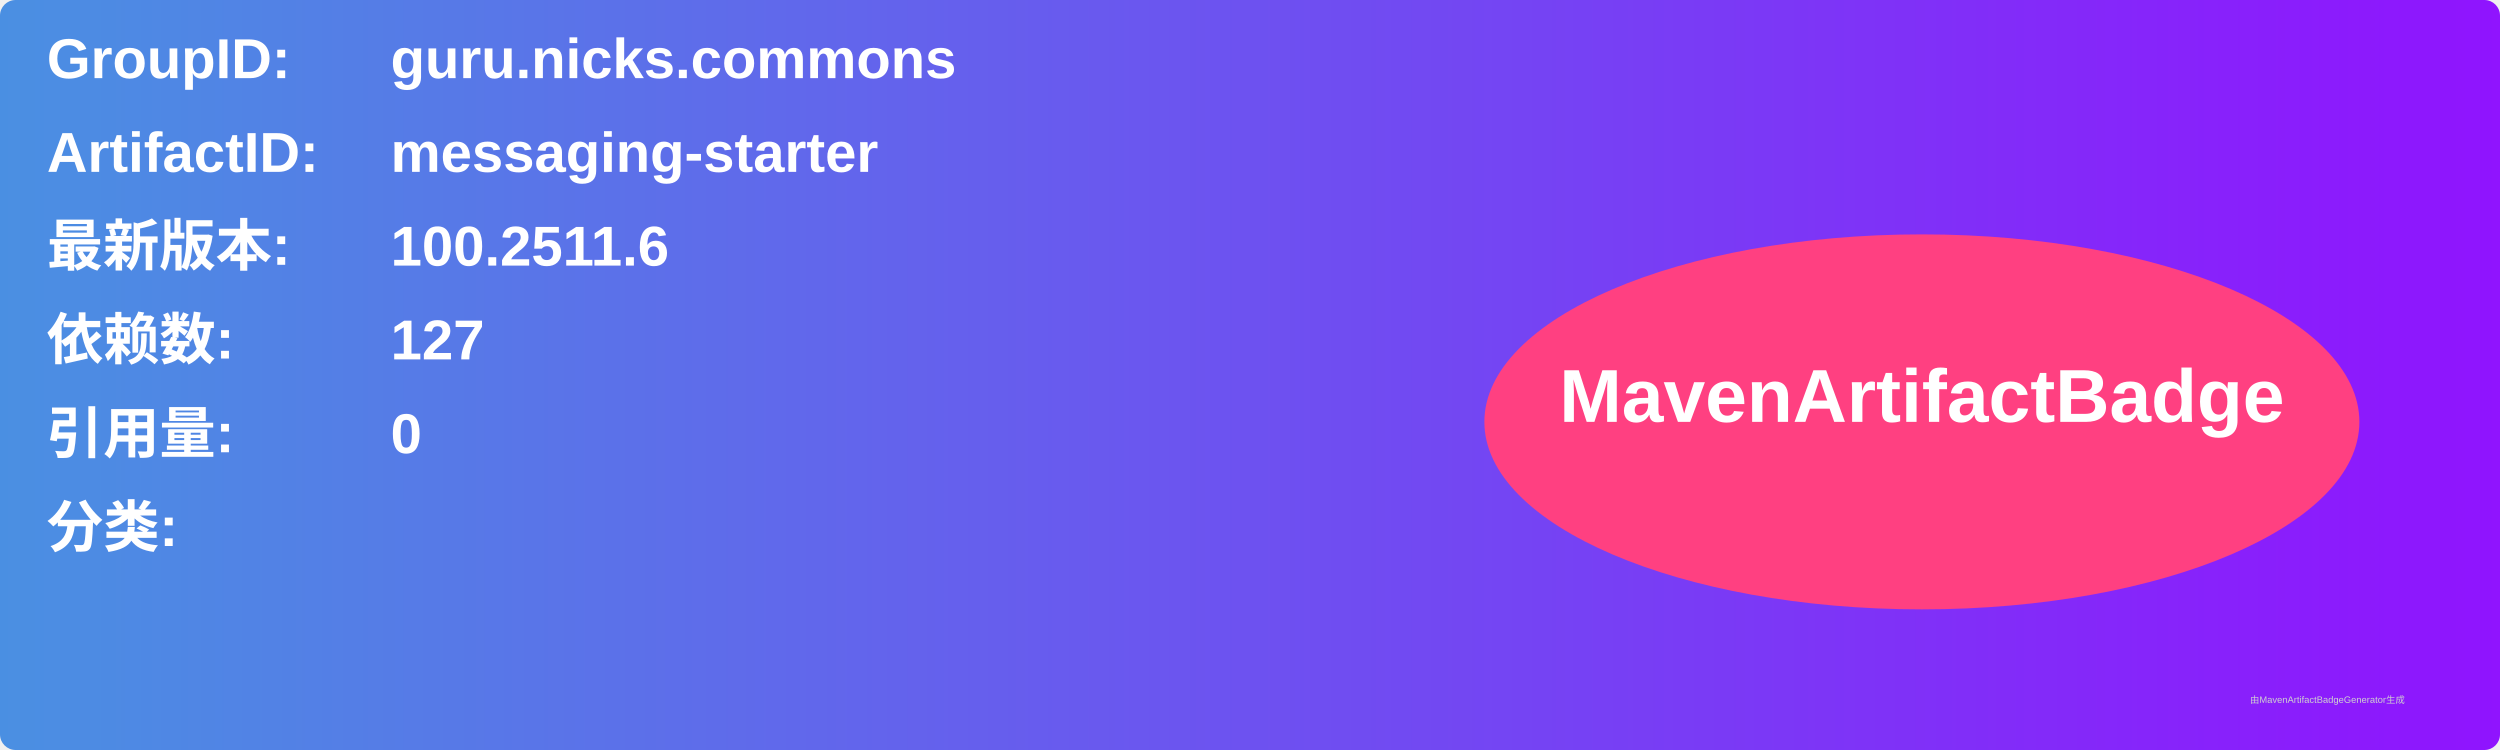
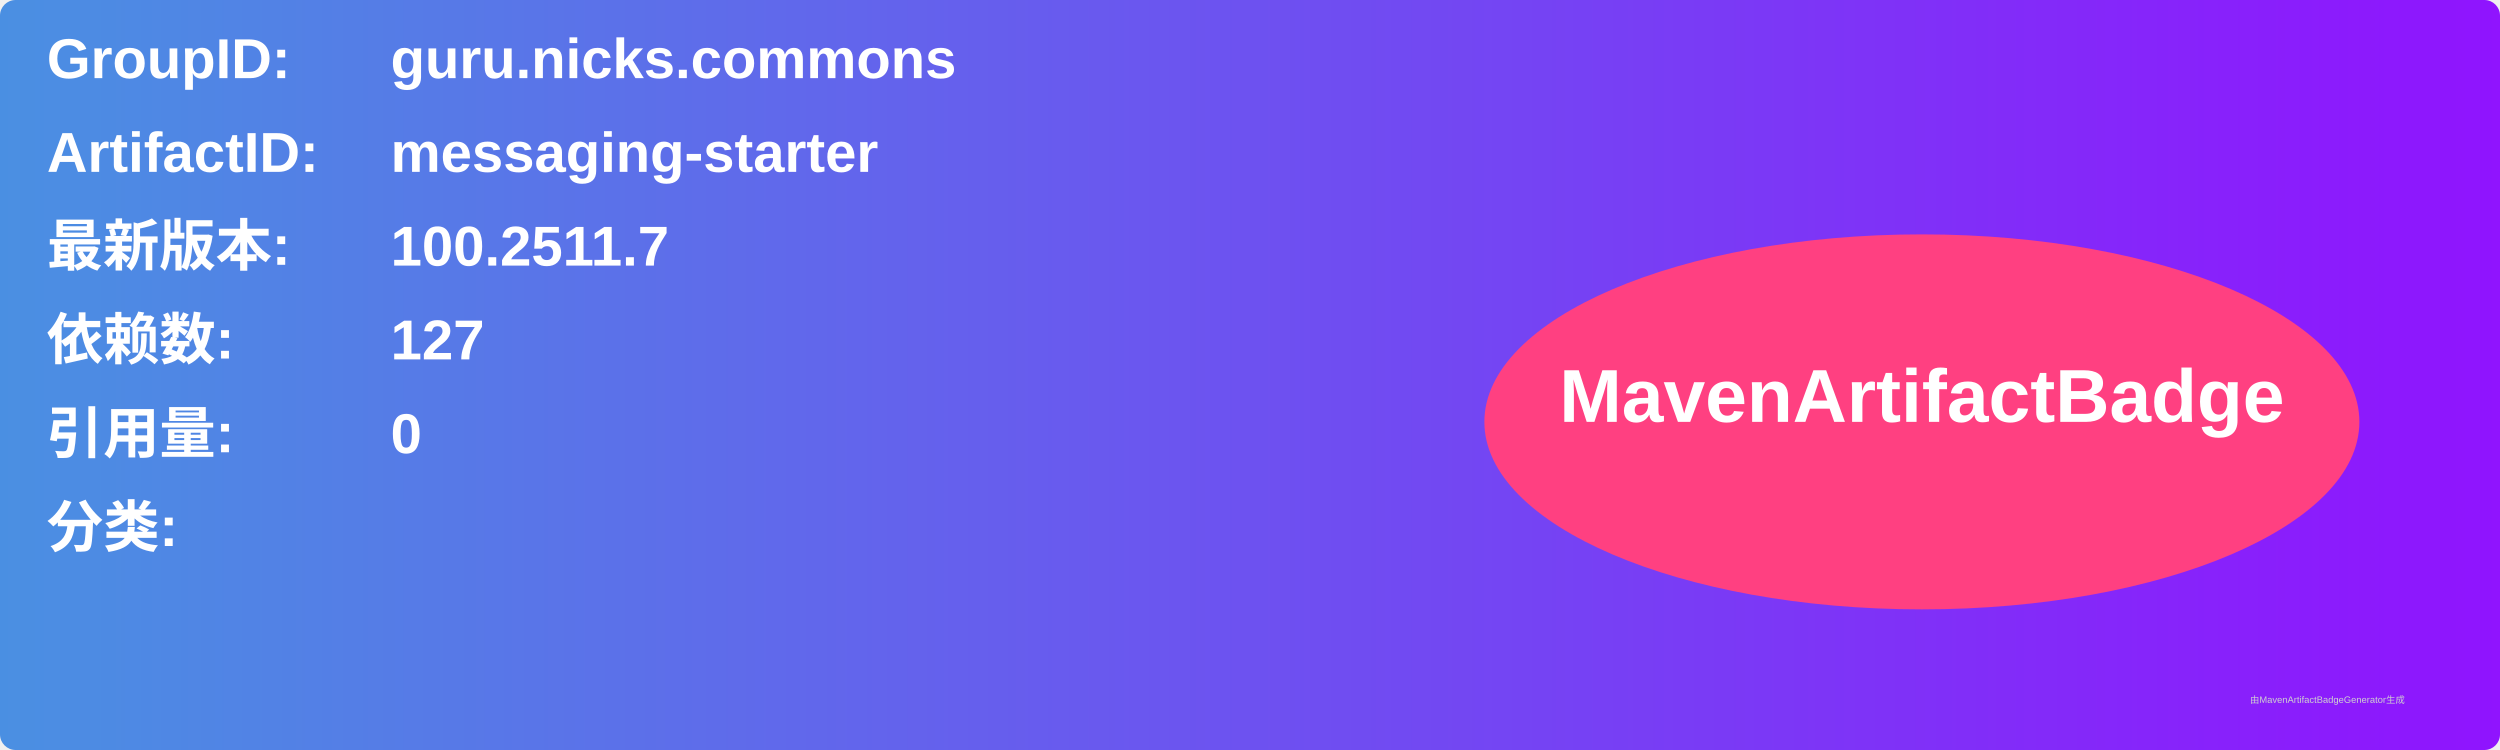
<svg xmlns="http://www.w3.org/2000/svg" width="800" height="240" viewBox="0 0 800 240">
  <linearGradient id="grad" x1="0%" y1="0%" x2="100%" y2="0%">
    <stop offset="0%" stop-color="#4a90e2" />
    <stop offset="100%" stop-color="#9013fe" />
  </linearGradient>
  <rect width="100%" height="100%" rx="5" ry="5" fill="url(#grad)" />
  <g transform="translate(15, 15)">
    <text x="0" y="10" font-family="Arial" font-size="18" fill="white" font-weight="bold" width="260">GroupID:</text>
    <text x="110" y="10" font-family="Arial" font-size="18" fill="white" font-weight="bold" width="460">guru.nicks.commons</text>
    <text x="0" y="40" font-family="Arial" font-size="18" fill="white" font-weight="bold" width="260">ArtifactID:</text>
    <text x="110" y="40" font-family="Arial" font-size="18" fill="white" font-weight="bold" width="460">messaging-starter</text>
    <text x="0" y="70" font-family="Arial" font-size="18" fill="white" font-weight="bold">最新版本:</text>
    <text x="110" y="70" font-family="Arial" font-size="18" fill="white" font-weight="bold">
-       <tspan font-weight="bold">100.2511.6</tspan>
+       <tspan font-weight="bold">100.2511.7</tspan>
    </text>
    <text x="0" y="100" font-family="Arial" font-size="18" fill="white" font-weight="bold">依赖数: </text>
    <text x="110" y="100" font-family="Arial" font-size="18" fill="white">
      <tspan font-weight="bold">127</tspan>
    </text>
    <text x="0" y="130" font-family="Arial" font-size="18" fill="white" font-weight="bold">引用量: </text>
    <text x="110" y="130" font-family="Arial" font-size="18" fill="white">
      <tspan font-weight="bold">0</tspan>
    </text>
    <text x="0" y="160" font-family="Arial" font-size="18" fill="white" font-weight="bold">分类:</text>
    <text x="10" y="190" font-family="Arial" font-size="10" fill="white">
      <tspan font-weight="bold" />
    </text>
    <ellipse cx="600" cy="120" rx="140" ry="60" fill="#ff4081" />
    <text x="600" y="120" text-anchor="middle" font-family="Arial" font-size="24" fill="white" font-weight="bold">MavenArtifactBadge</text>
  </g>
  <text x="720" y="225" font-family="Arial" font-size="3" fill="#d0d0d0">由MavenArtifactBadgeGenerator生成</text>
</svg>
